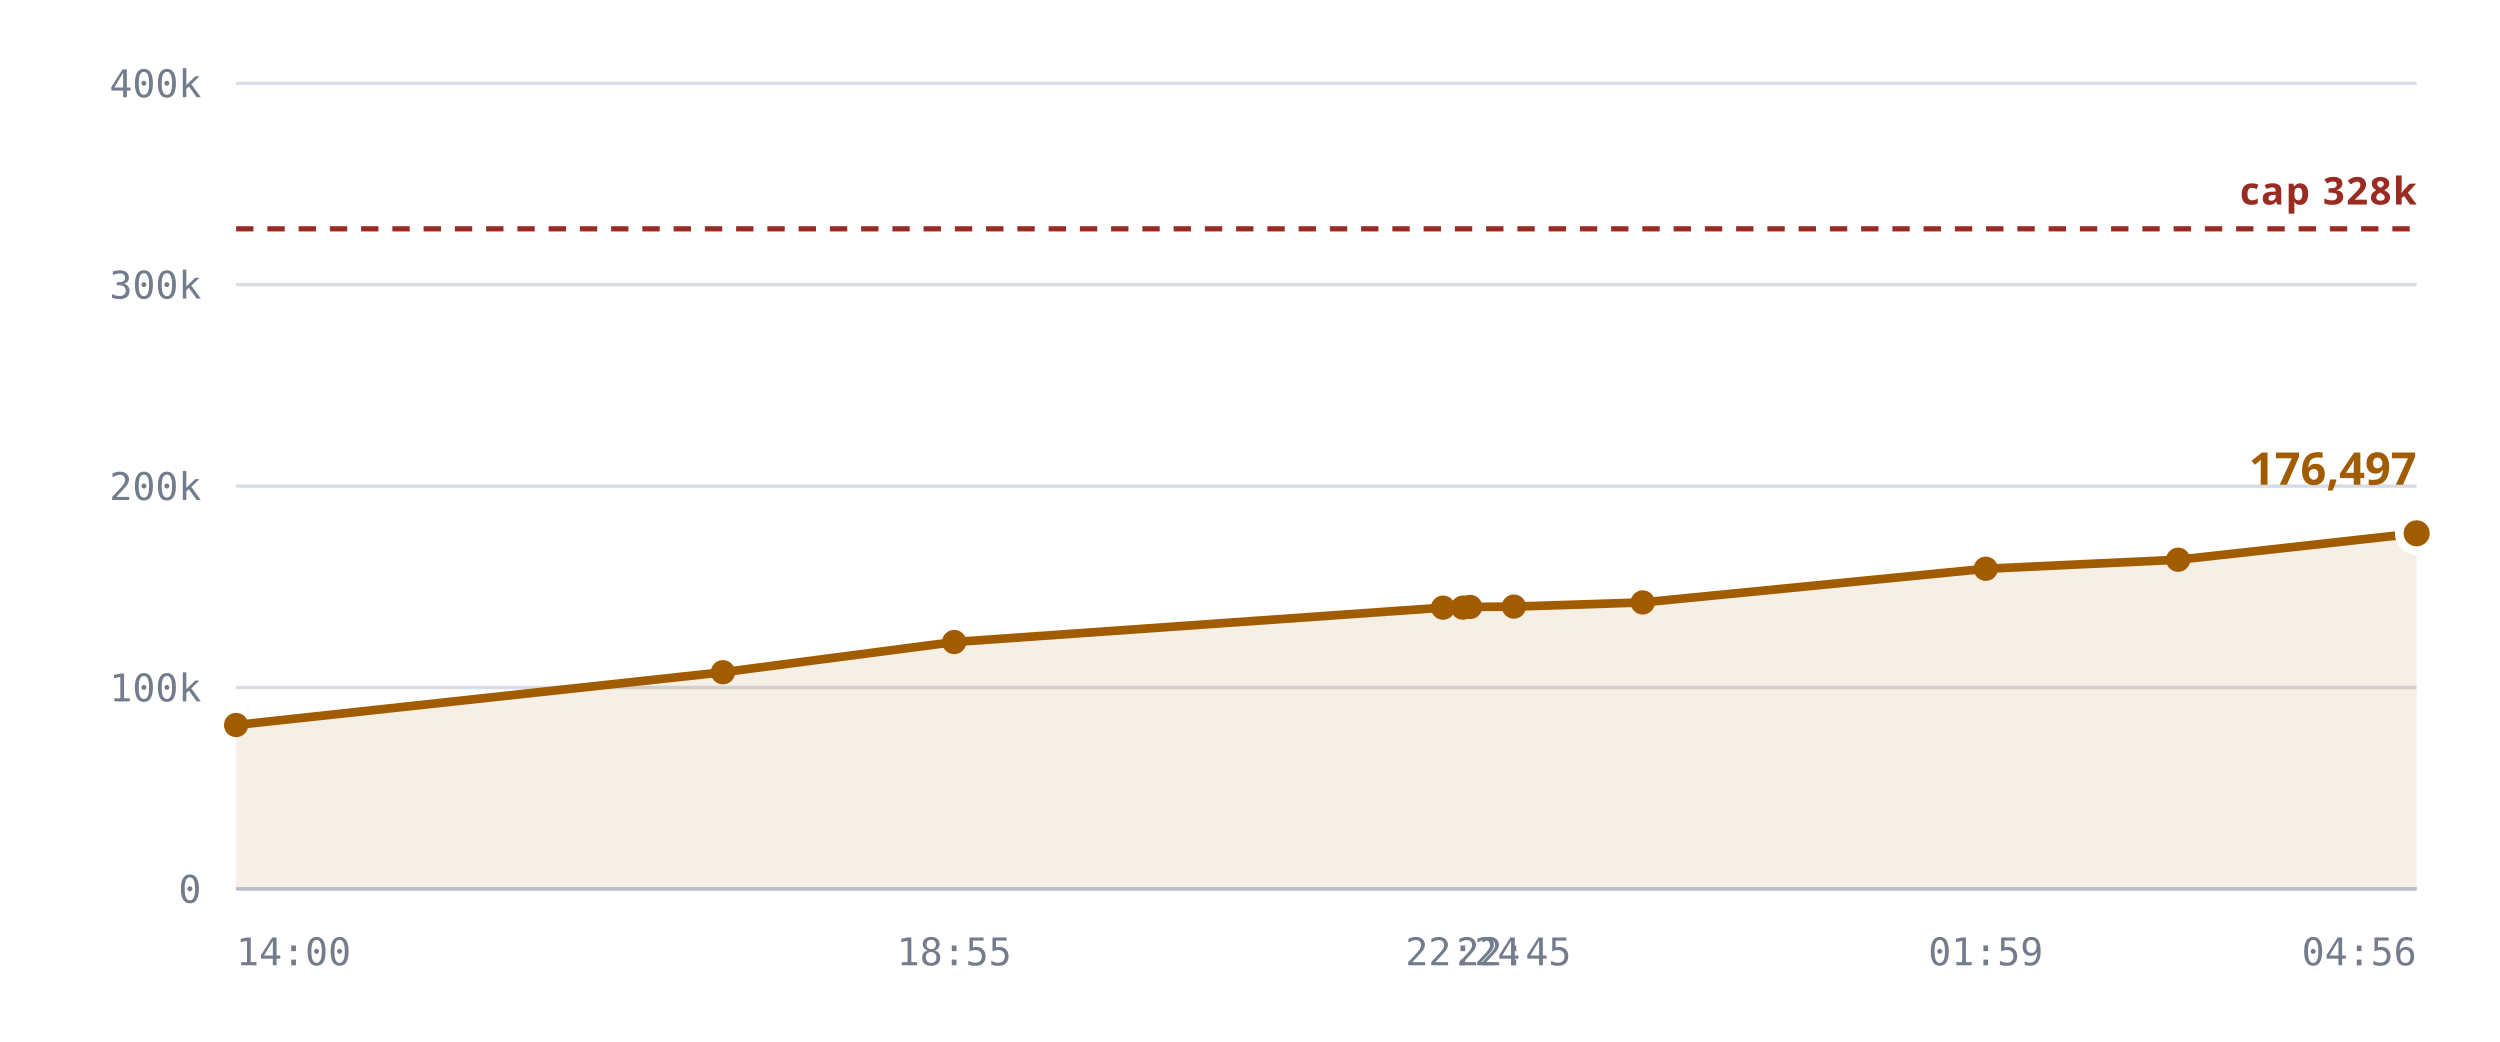
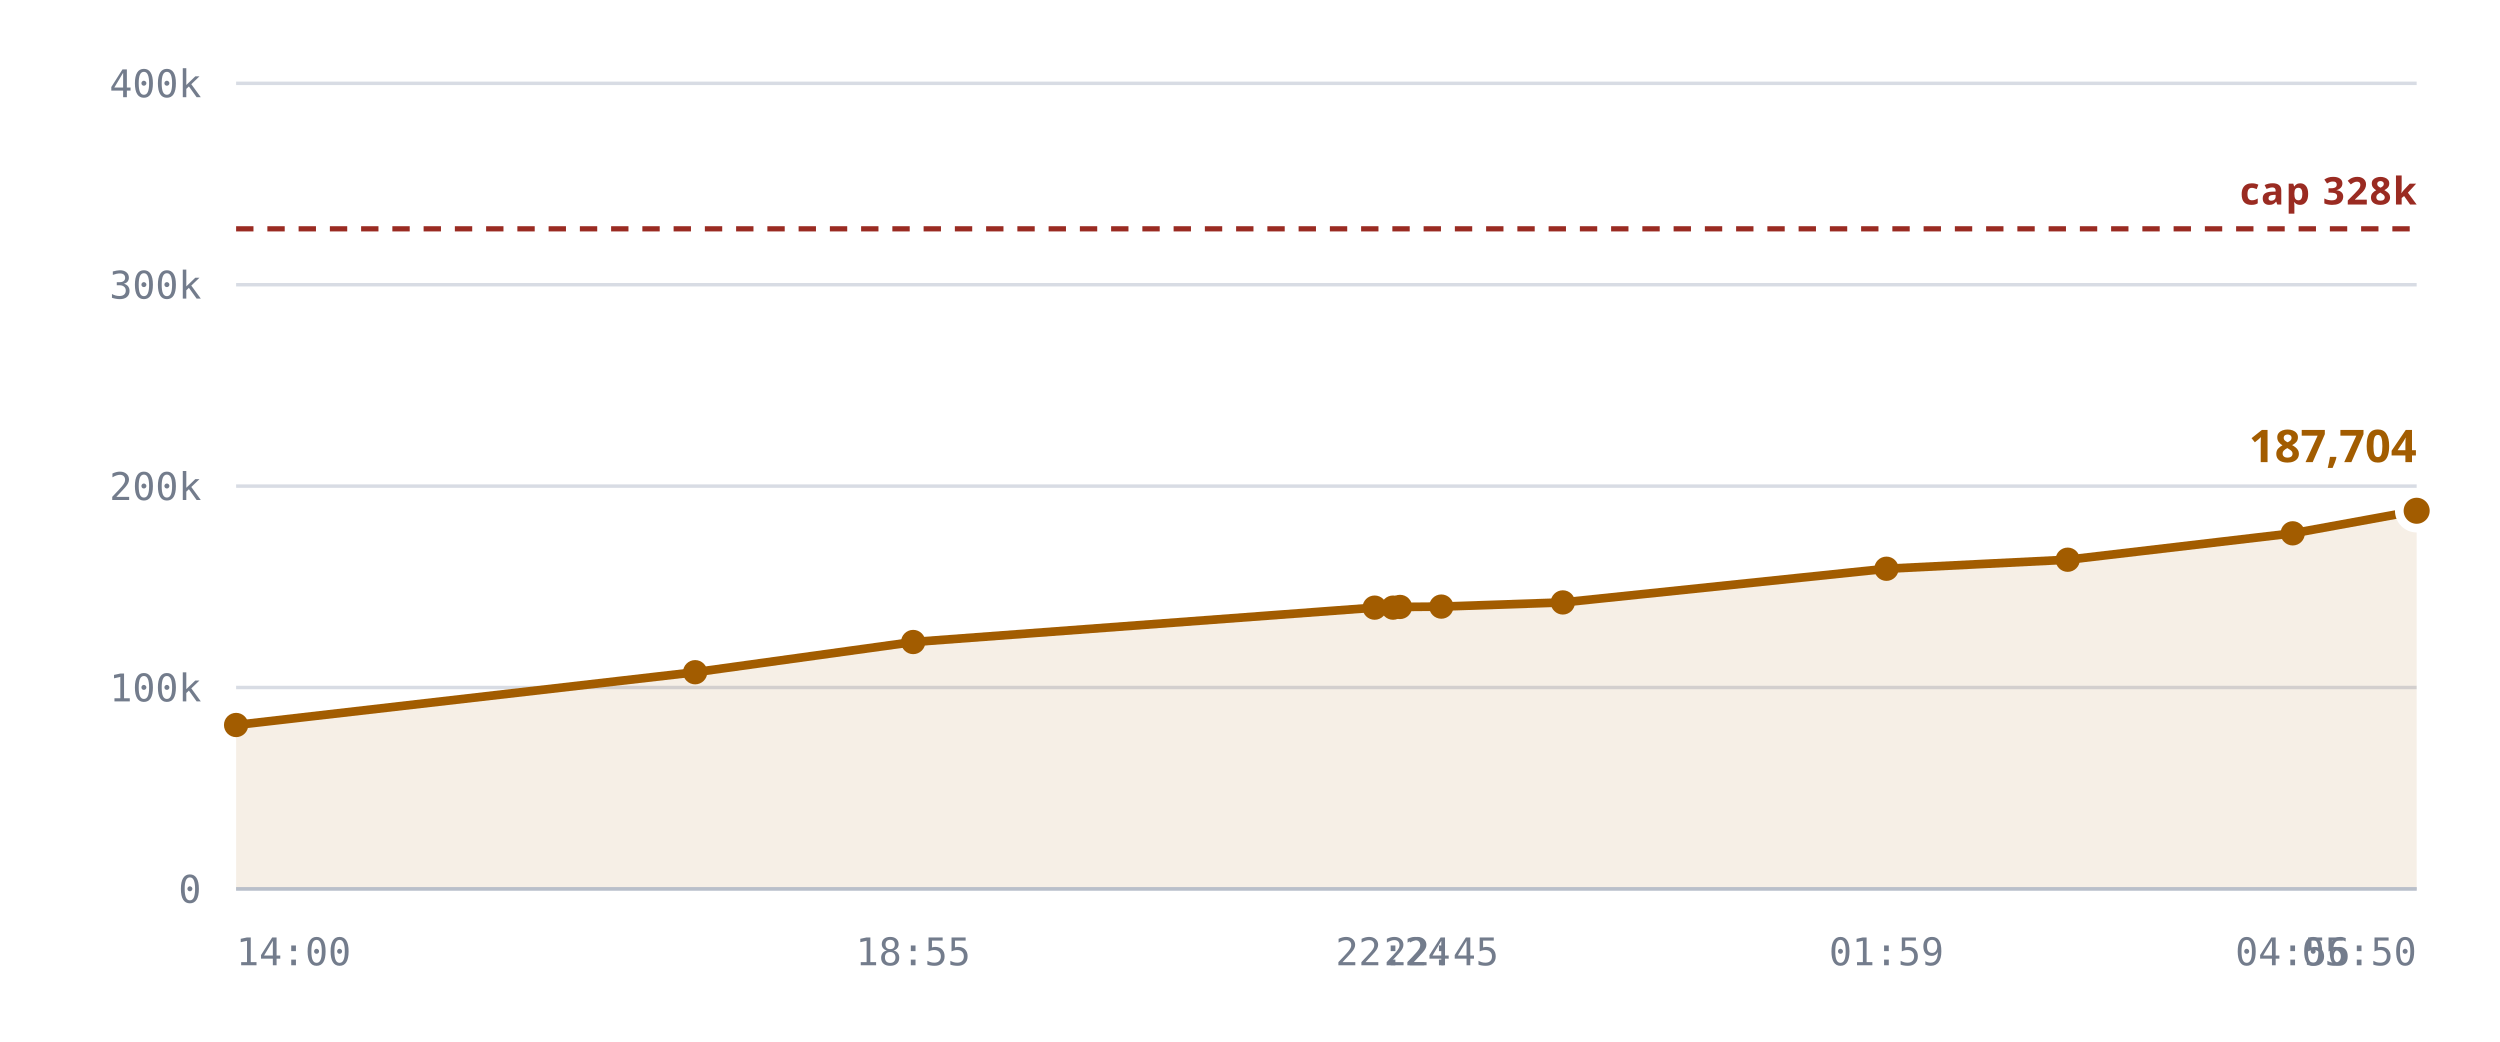
<svg xmlns="http://www.w3.org/2000/svg" viewBox="0 0 720 300" role="img" aria-label="Notes stored against the 327,680 cap">
  <style>
    .grid      { stroke: var(--chart-grid, #d8dce4); stroke-width: 1; }
    .cap       { stroke: var(--chart-cap, #9a2b22); stroke-width: 1.5; stroke-dasharray: 5 4; }
    .cap-label { fill: var(--chart-cap, #9a2b22); font: 600 11px Archivo, system-ui, sans-serif; letter-spacing: .04em; }
    .tick      { fill: var(--chart-muted, #737c8c); font: 500 11px "IBM Plex Mono", ui-monospace, monospace; }
    .tick-y    { text-anchor: end; }
    .tick-x    { text-anchor: middle; }
    .series    { fill: none; stroke: var(--chart-line, #a25c00); stroke-width: 2.5; stroke-linejoin: round; stroke-linecap: round; }
    .fill      { fill: var(--chart-fill, rgba(162,92,0,.10)); stroke: none; }
    .dot       { fill: var(--chart-line, #a25c00); }
    .dot-last  { stroke: var(--chart-bg, #fff); stroke-width: 2.5; }
    .end-label { fill: var(--chart-line, #a25c00); font: 700 13px Archivo, system-ui, sans-serif; }
    .axis      { stroke: var(--chart-axis, #b9bfca); stroke-width: 1; }
  </style>
  <line x1="68" y1="256.0" x2="696" y2="256.0" class="grid" />
  <text x="58" y="260.0" class="tick tick-y">0</text>
  <line x1="68" y1="198.0" x2="696" y2="198.0" class="grid" />
  <text x="58" y="202.0" class="tick tick-y">100k</text>
  <line x1="68" y1="140.0" x2="696" y2="140.0" class="grid" />
  <text x="58" y="144.0" class="tick tick-y">200k</text>
  <line x1="68" y1="82.0" x2="696" y2="82.0" class="grid" />
  <text x="58" y="86.0" class="tick tick-y">300k</text>
  <line x1="68" y1="24.0" x2="696" y2="24.0" class="grid" />
  <text x="58" y="28.0" class="tick tick-y">400k</text>
-   <path d="M68.0,208.8 L208.2,193.6 L274.8,184.9 L415.6,175.0 L421.3,175.0 L423.4,174.8 L436.0,174.7 L473.1,173.5 L571.9,163.8 L627.3,161.2 L696.0,153.6 L696.0,256.0 L68.0,256.0 Z" class="fill" />
+   <path d="M68.0,208.8 L200.2,193.6 L263.0,184.9 L395.9,175.0 L401.2,175.0 L403.2,174.8 L415.1,174.7 L450.1,173.5 L543.3,163.8 L595.5,161.2 L660.3,153.6 L696.0,147.1 L696.0,256.0 L68.0,256.0 Z" class="fill" />
  <line x1="68" y1="65.9" x2="696" y2="65.9" class="cap" />
  <text x="696" y="58.9" class="cap-label" text-anchor="end">cap 328k</text>
-   <path d="M68.0,208.8 L208.2,193.6 L274.8,184.9 L415.6,175.0 L421.3,175.0 L423.4,174.8 L436.0,174.7 L473.1,173.5 L571.9,163.8 L627.3,161.2 L696.0,153.6" class="series" />
+   <path d="M68.0,208.8 L200.2,193.6 L263.0,184.9 L395.9,175.0 L401.2,175.0 L403.2,174.8 L415.1,174.7 L450.1,173.5 L543.3,163.8 L595.5,161.2 L660.3,153.6 L696.0,147.1" class="series" />
  <circle cx="68.0" cy="208.8" r="3.5" class="dot" />
-   <circle cx="208.2" cy="193.6" r="3.5" class="dot" />
-   <circle cx="274.8" cy="184.9" r="3.5" class="dot" />
-   <circle cx="415.6" cy="175.0" r="3.5" class="dot" />
-   <circle cx="421.3" cy="175.0" r="3.5" class="dot" />
-   <circle cx="423.4" cy="174.8" r="3.5" class="dot" />
-   <circle cx="436.0" cy="174.7" r="3.5" class="dot" />
-   <circle cx="473.1" cy="173.5" r="3.5" class="dot" />
-   <circle cx="571.9" cy="163.8" r="3.5" class="dot" />
-   <circle cx="627.3" cy="161.2" r="3.5" class="dot" />
-   <circle cx="696.0" cy="153.6" r="5" class="dot dot-last" />
-   <text x="696.0" y="139.6" class="end-label" text-anchor="end">176,497</text>
+   <circle cx="200.2" cy="193.6" r="3.5" class="dot" />
+   <circle cx="263.0" cy="184.9" r="3.5" class="dot" />
+   <circle cx="395.9" cy="175.0" r="3.5" class="dot" />
+   <circle cx="401.2" cy="175.0" r="3.5" class="dot" />
+   <circle cx="403.2" cy="174.8" r="3.5" class="dot" />
+   <circle cx="415.1" cy="174.7" r="3.5" class="dot" />
+   <circle cx="450.1" cy="173.5" r="3.5" class="dot" />
+   <circle cx="543.3" cy="163.8" r="3.5" class="dot" />
+   <circle cx="595.5" cy="161.2" r="3.5" class="dot" />
+   <circle cx="660.3" cy="153.6" r="3.5" class="dot" />
+   <circle cx="696.0" cy="147.1" r="5" class="dot dot-last" />
+   <text x="696.0" y="133.1" class="end-label" text-anchor="end">187,704</text>
  <line x1="68" y1="256" x2="696" y2="256" class="axis" />
  <text x="68.0" y="278" class="tick" text-anchor="start">14:00</text>
-   <text x="274.8" y="278" class="tick" text-anchor="middle">18:55</text>
-   <text x="421.3" y="278" class="tick" text-anchor="middle">22:24</text>
-   <text x="436.0" y="278" class="tick" text-anchor="middle">22:45</text>
-   <text x="571.9" y="278" class="tick" text-anchor="middle">01:59</text>
-   <text x="696.0" y="278" class="tick" text-anchor="end">04:56</text>
+   <text x="263.0" y="278" class="tick" text-anchor="middle">18:55</text>
+   <text x="401.2" y="278" class="tick" text-anchor="middle">22:24</text>
+   <text x="415.1" y="278" class="tick" text-anchor="middle">22:45</text>
+   <text x="543.3" y="278" class="tick" text-anchor="middle">01:59</text>
+   <text x="660.3" y="278" class="tick" text-anchor="middle">04:56</text>
+   <text x="696.0" y="278" class="tick" text-anchor="end">05:50</text>
</svg>
